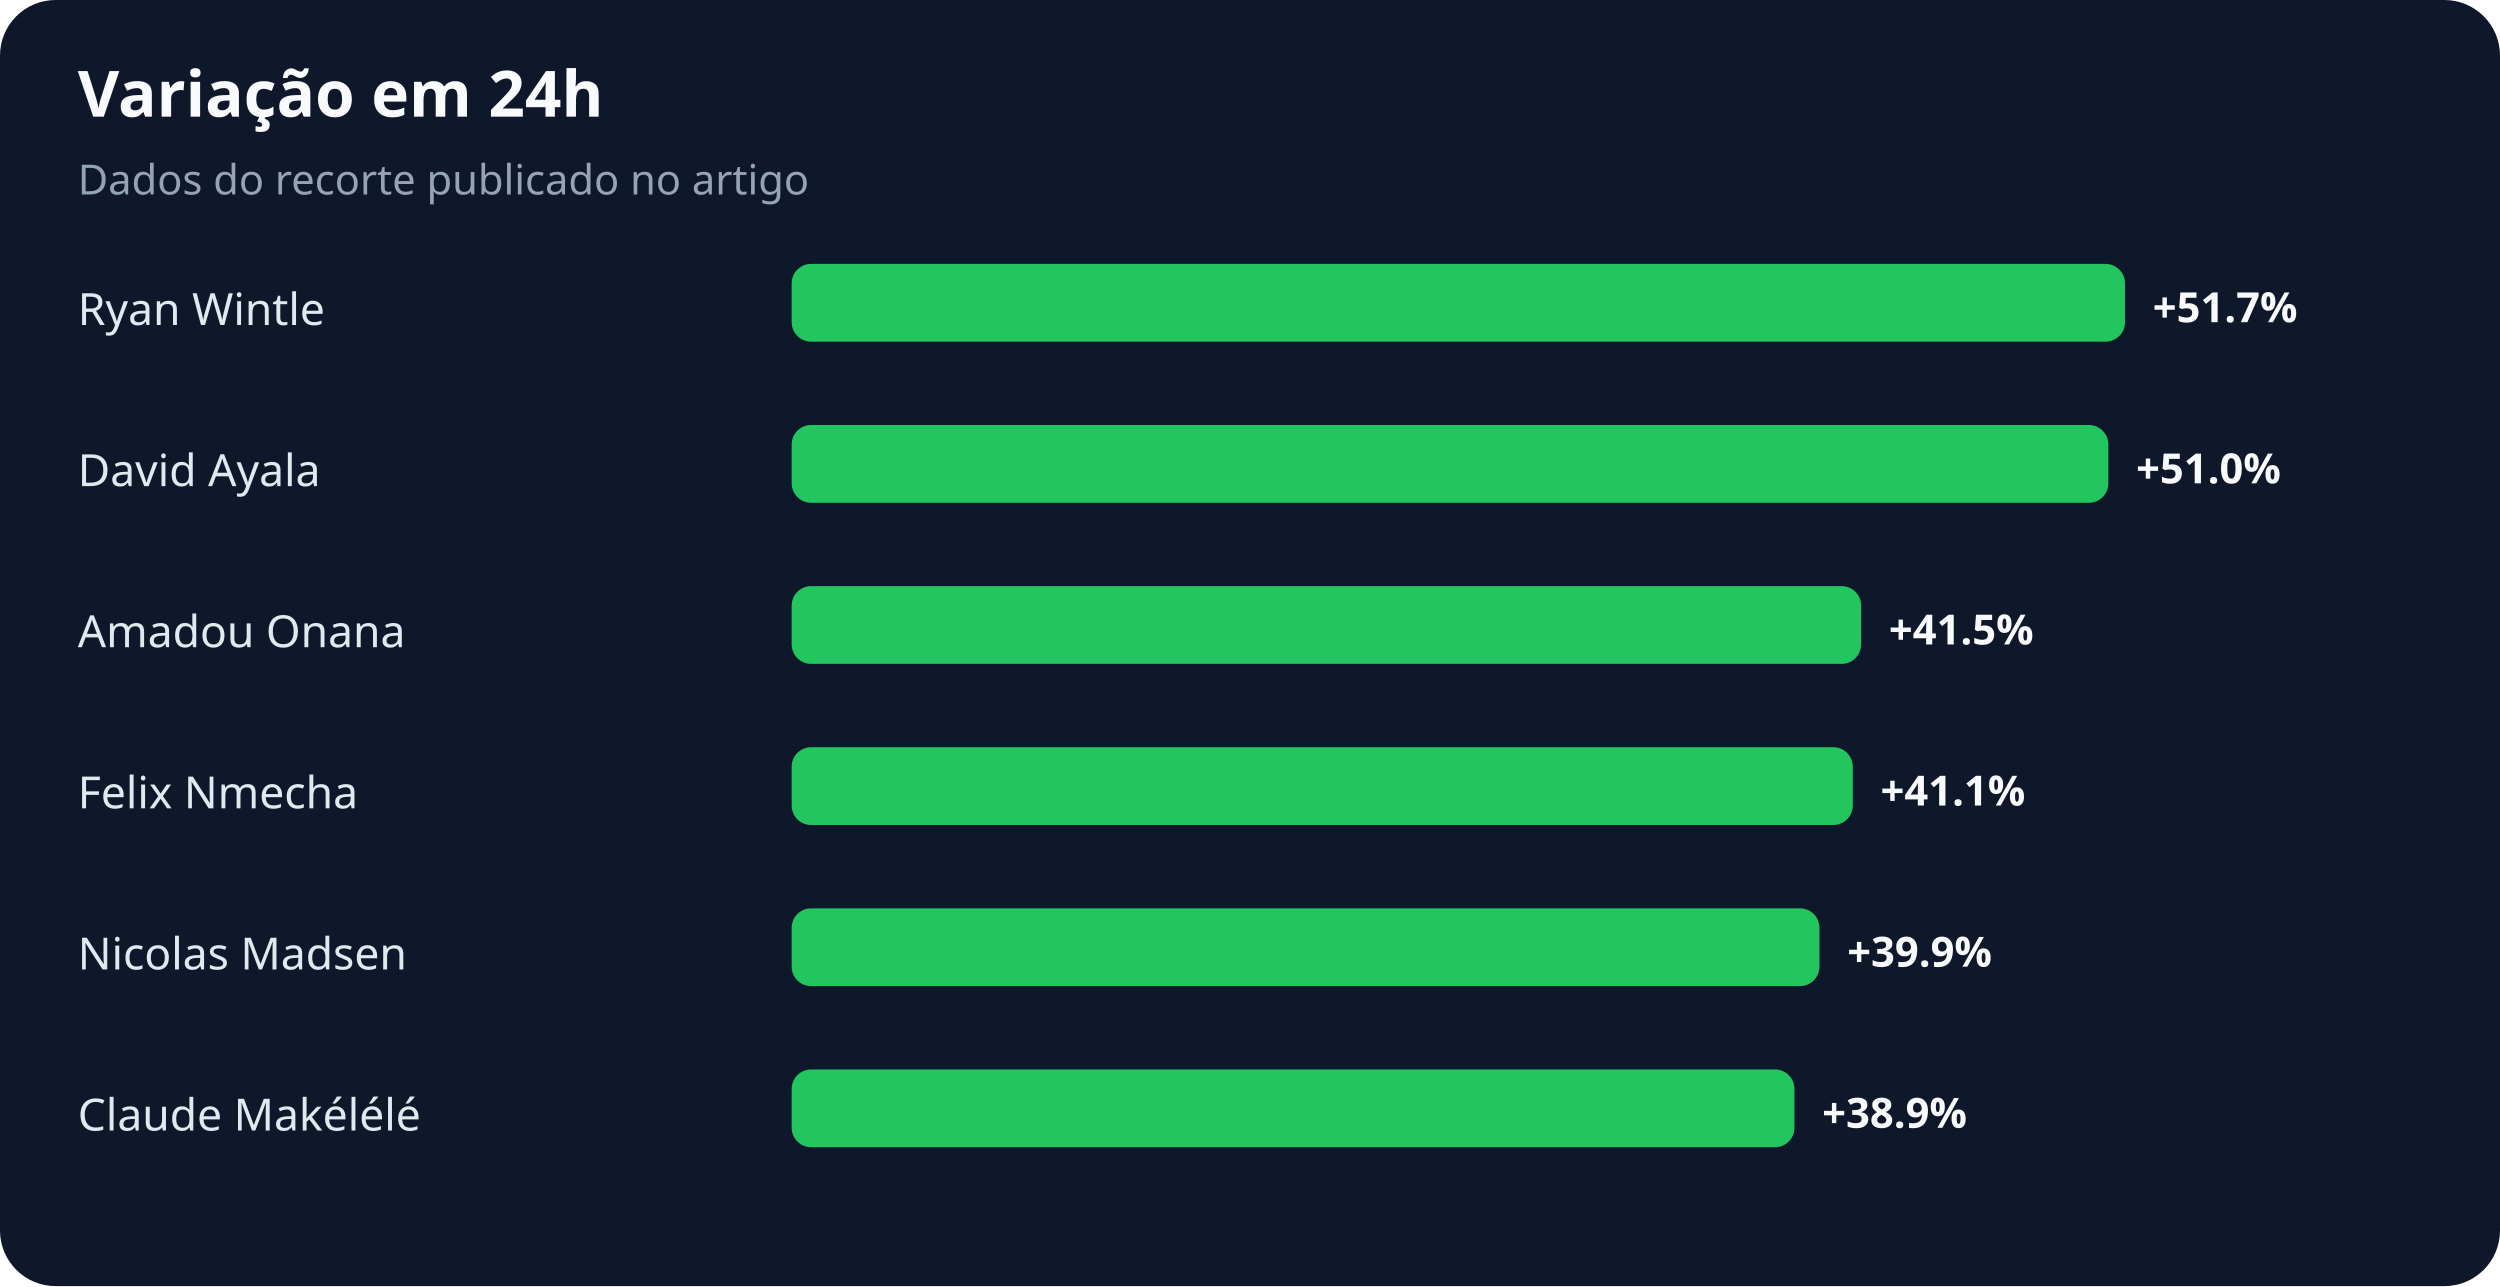
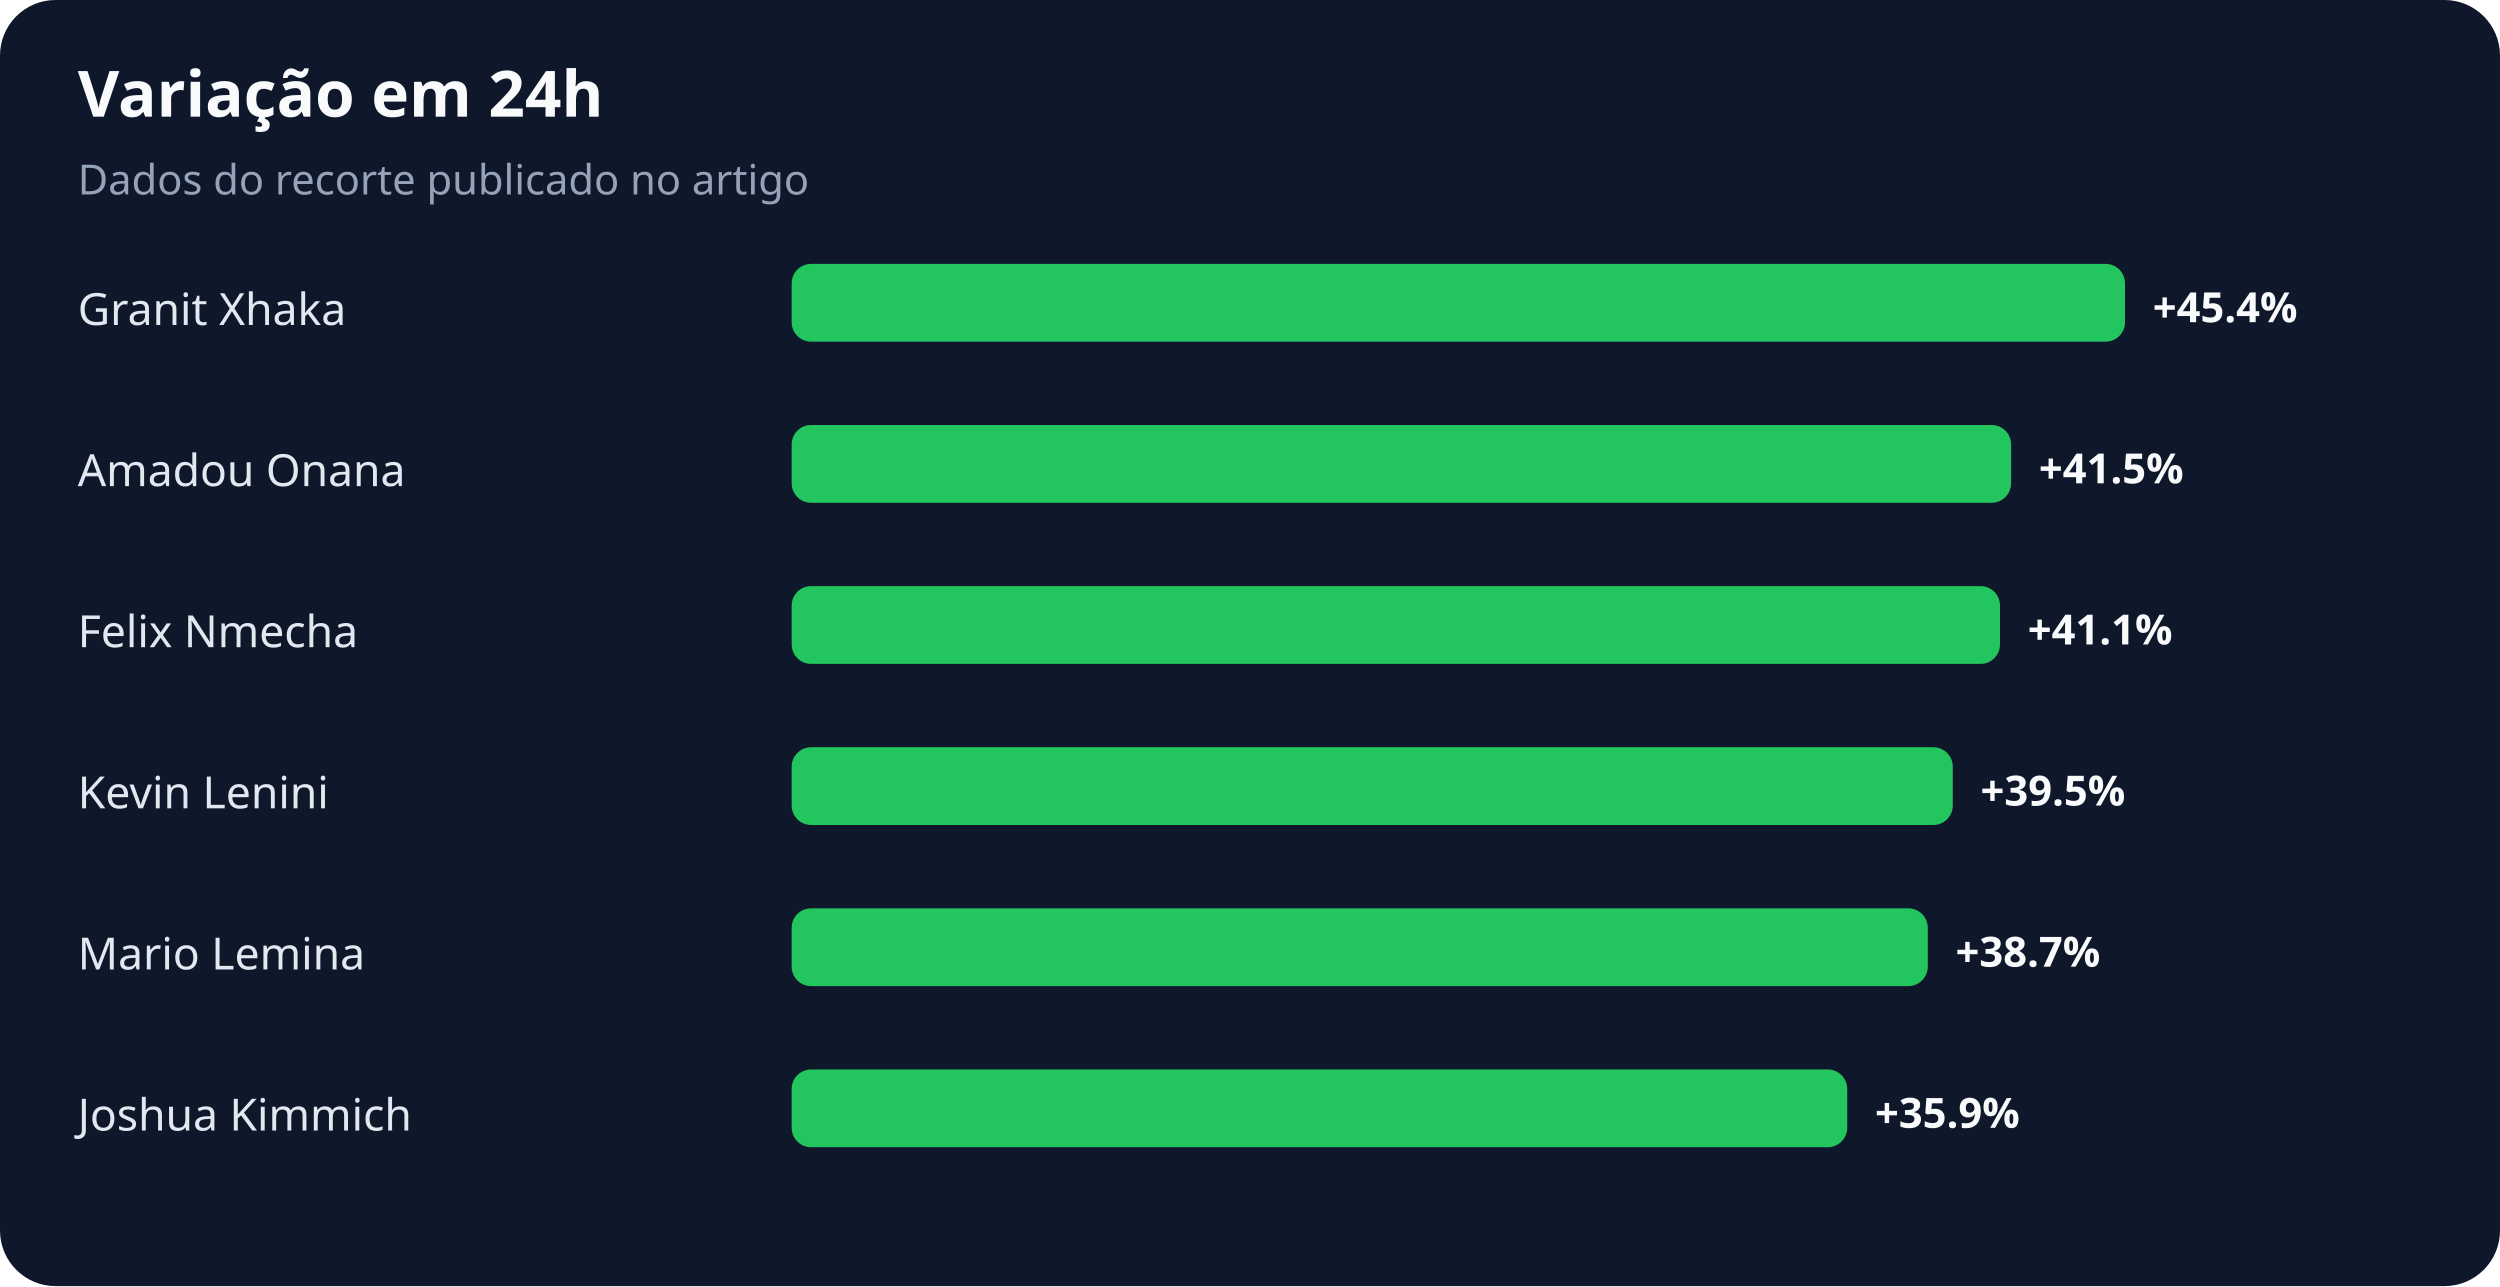
<svg xmlns="http://www.w3.org/2000/svg" width="900" height="463" viewBox="0 0 900 463" role="img" aria-labelledby="title desc">
  <rect width="100%" height="100%" rx="20" fill="#0f172a" />
  <text x="28" y="42" fill="#f8fafc" font-family="system-ui,sans-serif" font-size="23" font-weight="700">Variação em 24h</text>
  <text x="28" y="70" fill="#94a3b8" font-family="system-ui,sans-serif" font-size="15">Dados do recorte publicado no artigo</text>
-   <text x="28" y="117" fill="#e2e8f0" font-family="system-ui,sans-serif" font-size="16">Ryan Wintle</text>
+   <text x="28" y="117" fill="#e2e8f0" font-family="system-ui,sans-serif" font-size="16">Granit Xhaka</text>
  <rect x="285" y="95" width="480" height="28" rx="7" fill="#22c55e" />
-   <text x="775" y="116" fill="#f8fafc" font-family="system-ui,sans-serif" font-size="15" font-weight="700">+51.7%</text>
-   <text x="28" y="175" fill="#e2e8f0" font-family="system-ui,sans-serif" font-size="16">David Ayala</text>
-   <rect x="285" y="153" width="474" height="28" rx="7" fill="#22c55e" />
-   <text x="769" y="174" fill="#f8fafc" font-family="system-ui,sans-serif" font-size="15" font-weight="700">+51.0%</text>
-   <text x="28" y="233" fill="#e2e8f0" font-family="system-ui,sans-serif" font-size="16">Amadou Onana</text>
-   <rect x="285" y="211" width="385" height="28" rx="7" fill="#22c55e" />
-   <text x="680" y="232" fill="#f8fafc" font-family="system-ui,sans-serif" font-size="15" font-weight="700">+41.5%</text>
-   <text x="28" y="291" fill="#e2e8f0" font-family="system-ui,sans-serif" font-size="16">Felix Nmecha</text>
-   <rect x="285" y="269" width="382" height="28" rx="7" fill="#22c55e" />
-   <text x="677" y="290" fill="#f8fafc" font-family="system-ui,sans-serif" font-size="15" font-weight="700">+41.1%</text>
-   <text x="28" y="349" fill="#e2e8f0" font-family="system-ui,sans-serif" font-size="16">Nicolas Madsen</text>
-   <rect x="285" y="327" width="370" height="28" rx="7" fill="#22c55e" />
-   <text x="665" y="348" fill="#f8fafc" font-family="system-ui,sans-serif" font-size="15" font-weight="700">+39.9%</text>
-   <text x="28" y="407" fill="#e2e8f0" font-family="system-ui,sans-serif" font-size="16">Claude Makélélé</text>
-   <rect x="285" y="385" width="361" height="28" rx="7" fill="#22c55e" />
-   <text x="656" y="406" fill="#f8fafc" font-family="system-ui,sans-serif" font-size="15" font-weight="700">+38.9%</text>
+   <text x="775" y="116" fill="#f8fafc" font-family="system-ui,sans-serif" font-size="15" font-weight="700">+45.4%</text>
+   <text x="28" y="175" fill="#e2e8f0" font-family="system-ui,sans-serif" font-size="16">Amadou Onana</text>
+   <rect x="285" y="153" width="439" height="28" rx="7" fill="#22c55e" />
+   <text x="734" y="174" fill="#f8fafc" font-family="system-ui,sans-serif" font-size="15" font-weight="700">+41.5%</text>
+   <text x="28" y="233" fill="#e2e8f0" font-family="system-ui,sans-serif" font-size="16">Felix Nmecha</text>
+   <rect x="285" y="211" width="435" height="28" rx="7" fill="#22c55e" />
+   <text x="730" y="232" fill="#f8fafc" font-family="system-ui,sans-serif" font-size="15" font-weight="700">+41.1%</text>
+   <text x="28" y="291" fill="#e2e8f0" font-family="system-ui,sans-serif" font-size="16">Kevin Lenini</text>
+   <rect x="285" y="269" width="418" height="28" rx="7" fill="#22c55e" />
+   <text x="713" y="290" fill="#f8fafc" font-family="system-ui,sans-serif" font-size="15" font-weight="700">+39.5%</text>
+   <text x="28" y="349" fill="#e2e8f0" font-family="system-ui,sans-serif" font-size="16">Mario Lemina</text>
+   <rect x="285" y="327" width="409" height="28" rx="7" fill="#22c55e" />
+   <text x="704" y="348" fill="#f8fafc" font-family="system-ui,sans-serif" font-size="15" font-weight="700">+38.7%</text>
+   <text x="28" y="407" fill="#e2e8f0" font-family="system-ui,sans-serif" font-size="16">Joshua Kimmich</text>
+   <rect x="285" y="385" width="380" height="28" rx="7" fill="#22c55e" />
+   <text x="675" y="406" fill="#f8fafc" font-family="system-ui,sans-serif" font-size="15" font-weight="700">+35.9%</text>
</svg>
